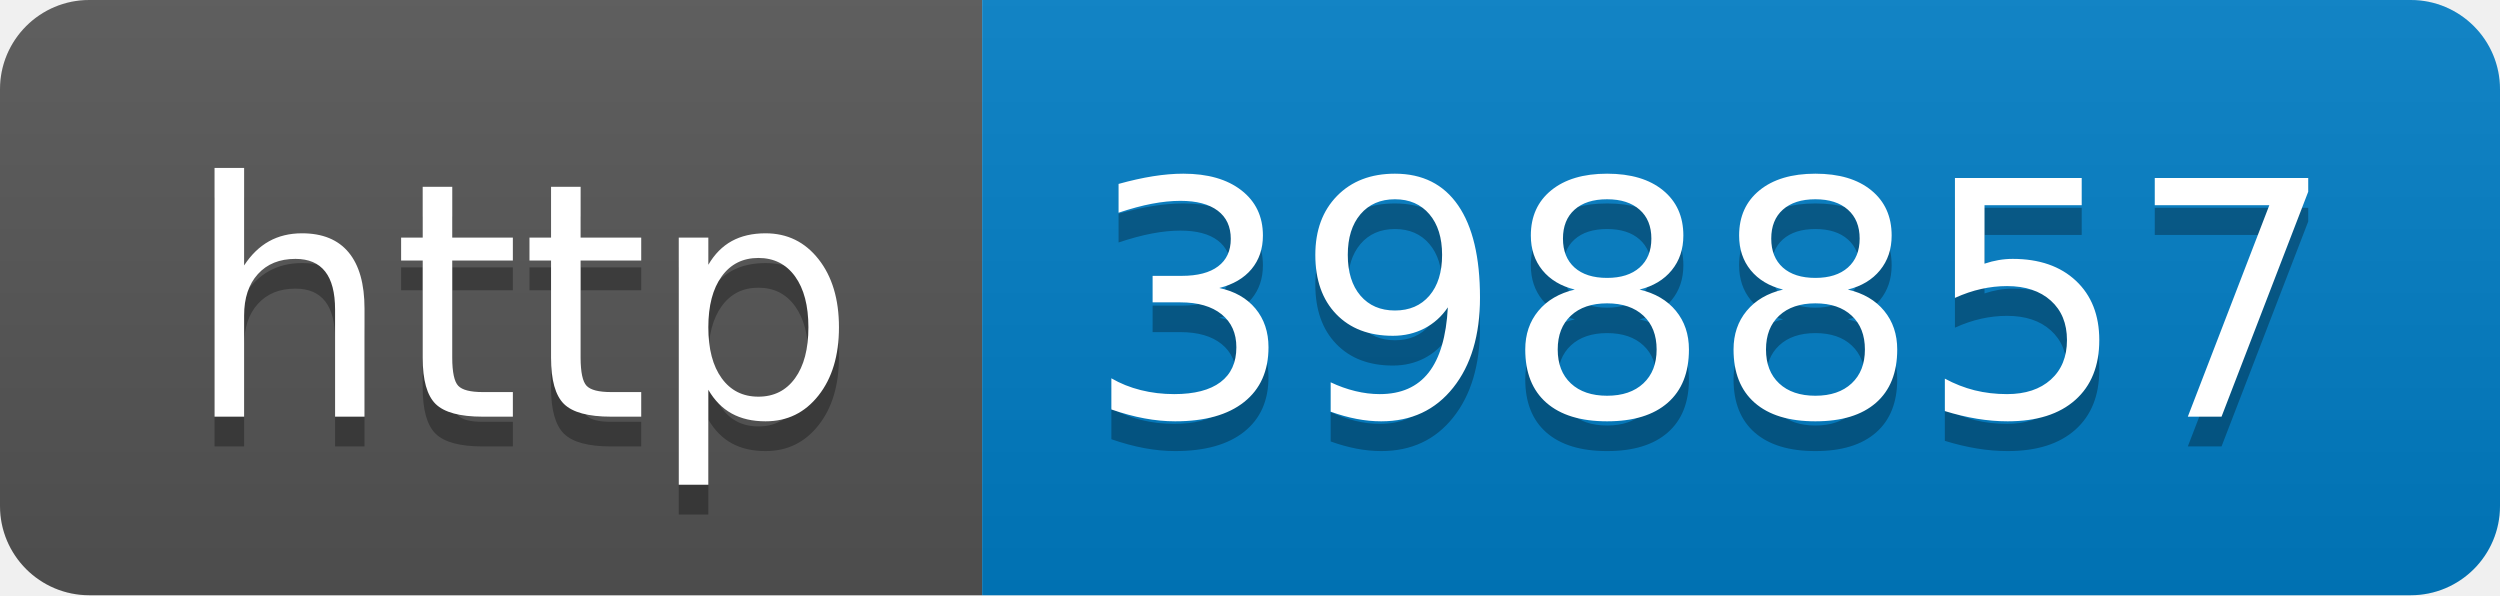
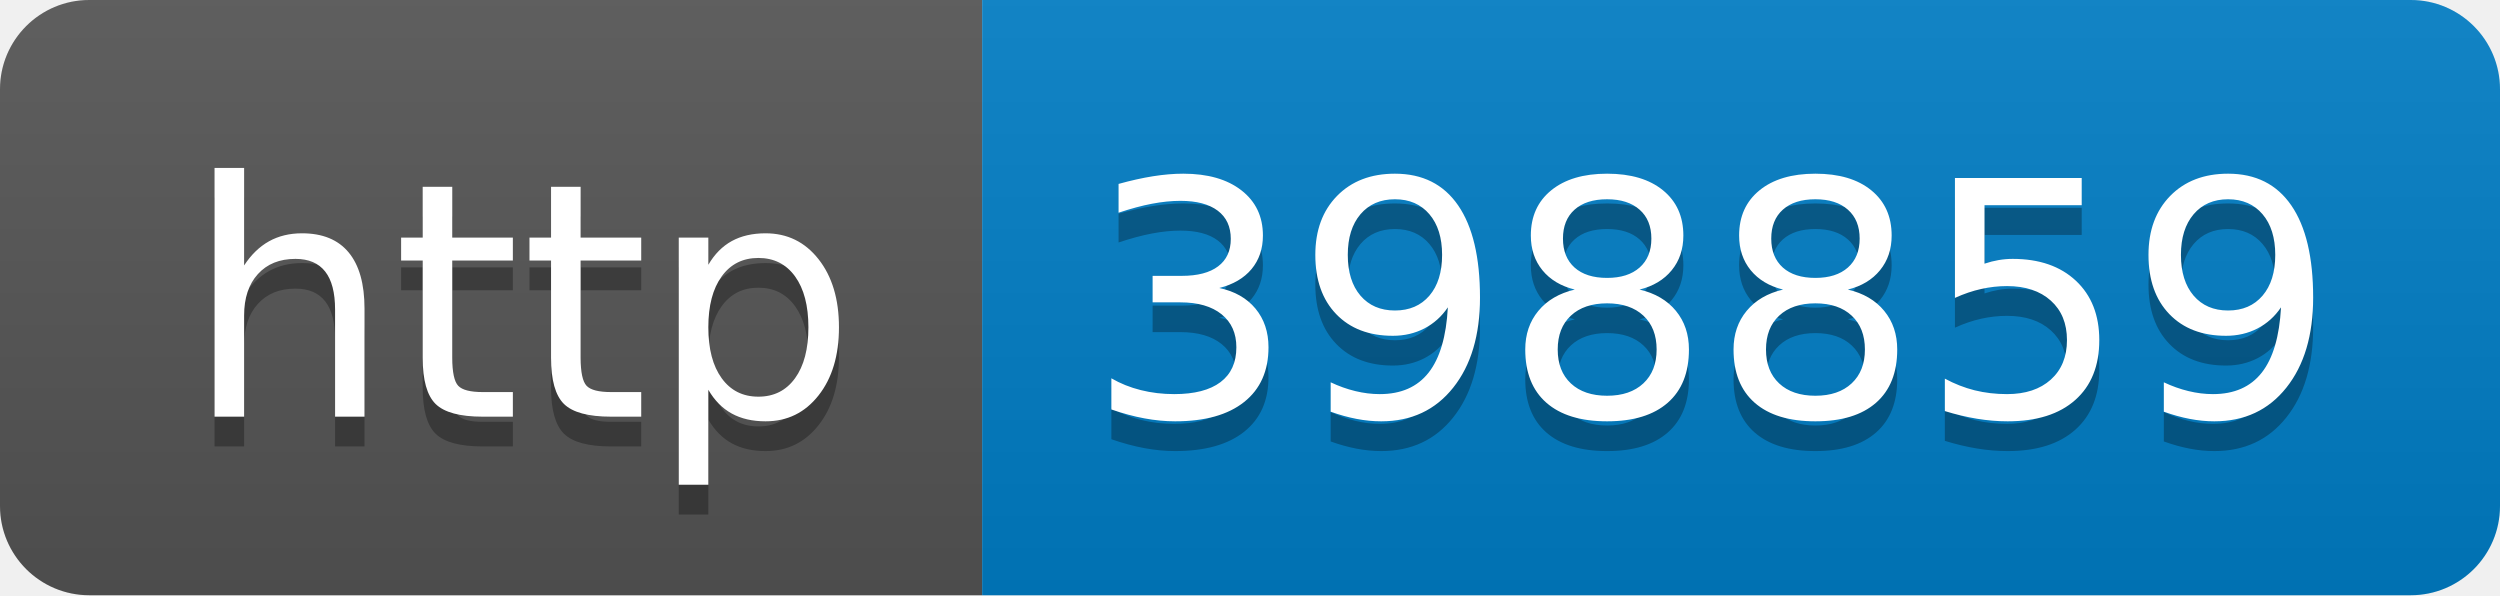
- <svg xmlns="http://www.w3.org/2000/svg" width="84" height="20" role="img" aria-label="http: 398857">
+ <svg xmlns="http://www.w3.org/2000/svg" width="84" height="20" role="img" aria-label="http: 398859">
  <linearGradient id="s" x2="0" y2="100%">
    <stop offset="0" stop-color="#bbb" stop-opacity=".1" />
    <stop offset="1" stop-opacity=".1" />
  </linearGradient>
  <clipPath id="r">
    <rect width="84" height="20" rx="3" fill="#fff" />
  </clipPath>
  <g clip-path="url(#r)">
    <rect width="33" height="20" fill="#555" />
    <rect x="33" width="51" height="20" fill="#007ec6" />
    <rect width="84" height="20" fill="url(#s)" />
  </g>
  <g fill="#fff" text-anchor="middle" font-family="Verdana,Geneva,DejaVu Sans,sans-serif" text-rendering="geometricPrecision" font-size="110">
    <text aria-hidden="true" x="175" y="150" fill="#010101" fill-opacity=".3" transform="scale(.1)" textLength="230">http</text>
    <text x="175" y="140" transform="scale(.1)" fill="#fff" textLength="230">http</text>
-     <text aria-hidden="true" x="575" y="150" fill="#010101" fill-opacity=".3" transform="scale(.1)" textLength="410">398857</text>
-     <text x="575" y="140" transform="scale(.1)" fill="#fff" textLength="410">398857</text>
+     <text aria-hidden="true" x="575" y="150" fill="#010101" fill-opacity=".3" transform="scale(.1)" textLength="410">398859</text>
+     <text x="575" y="140" transform="scale(.1)" fill="#fff" textLength="410">398859</text>
  </g>
</svg>
